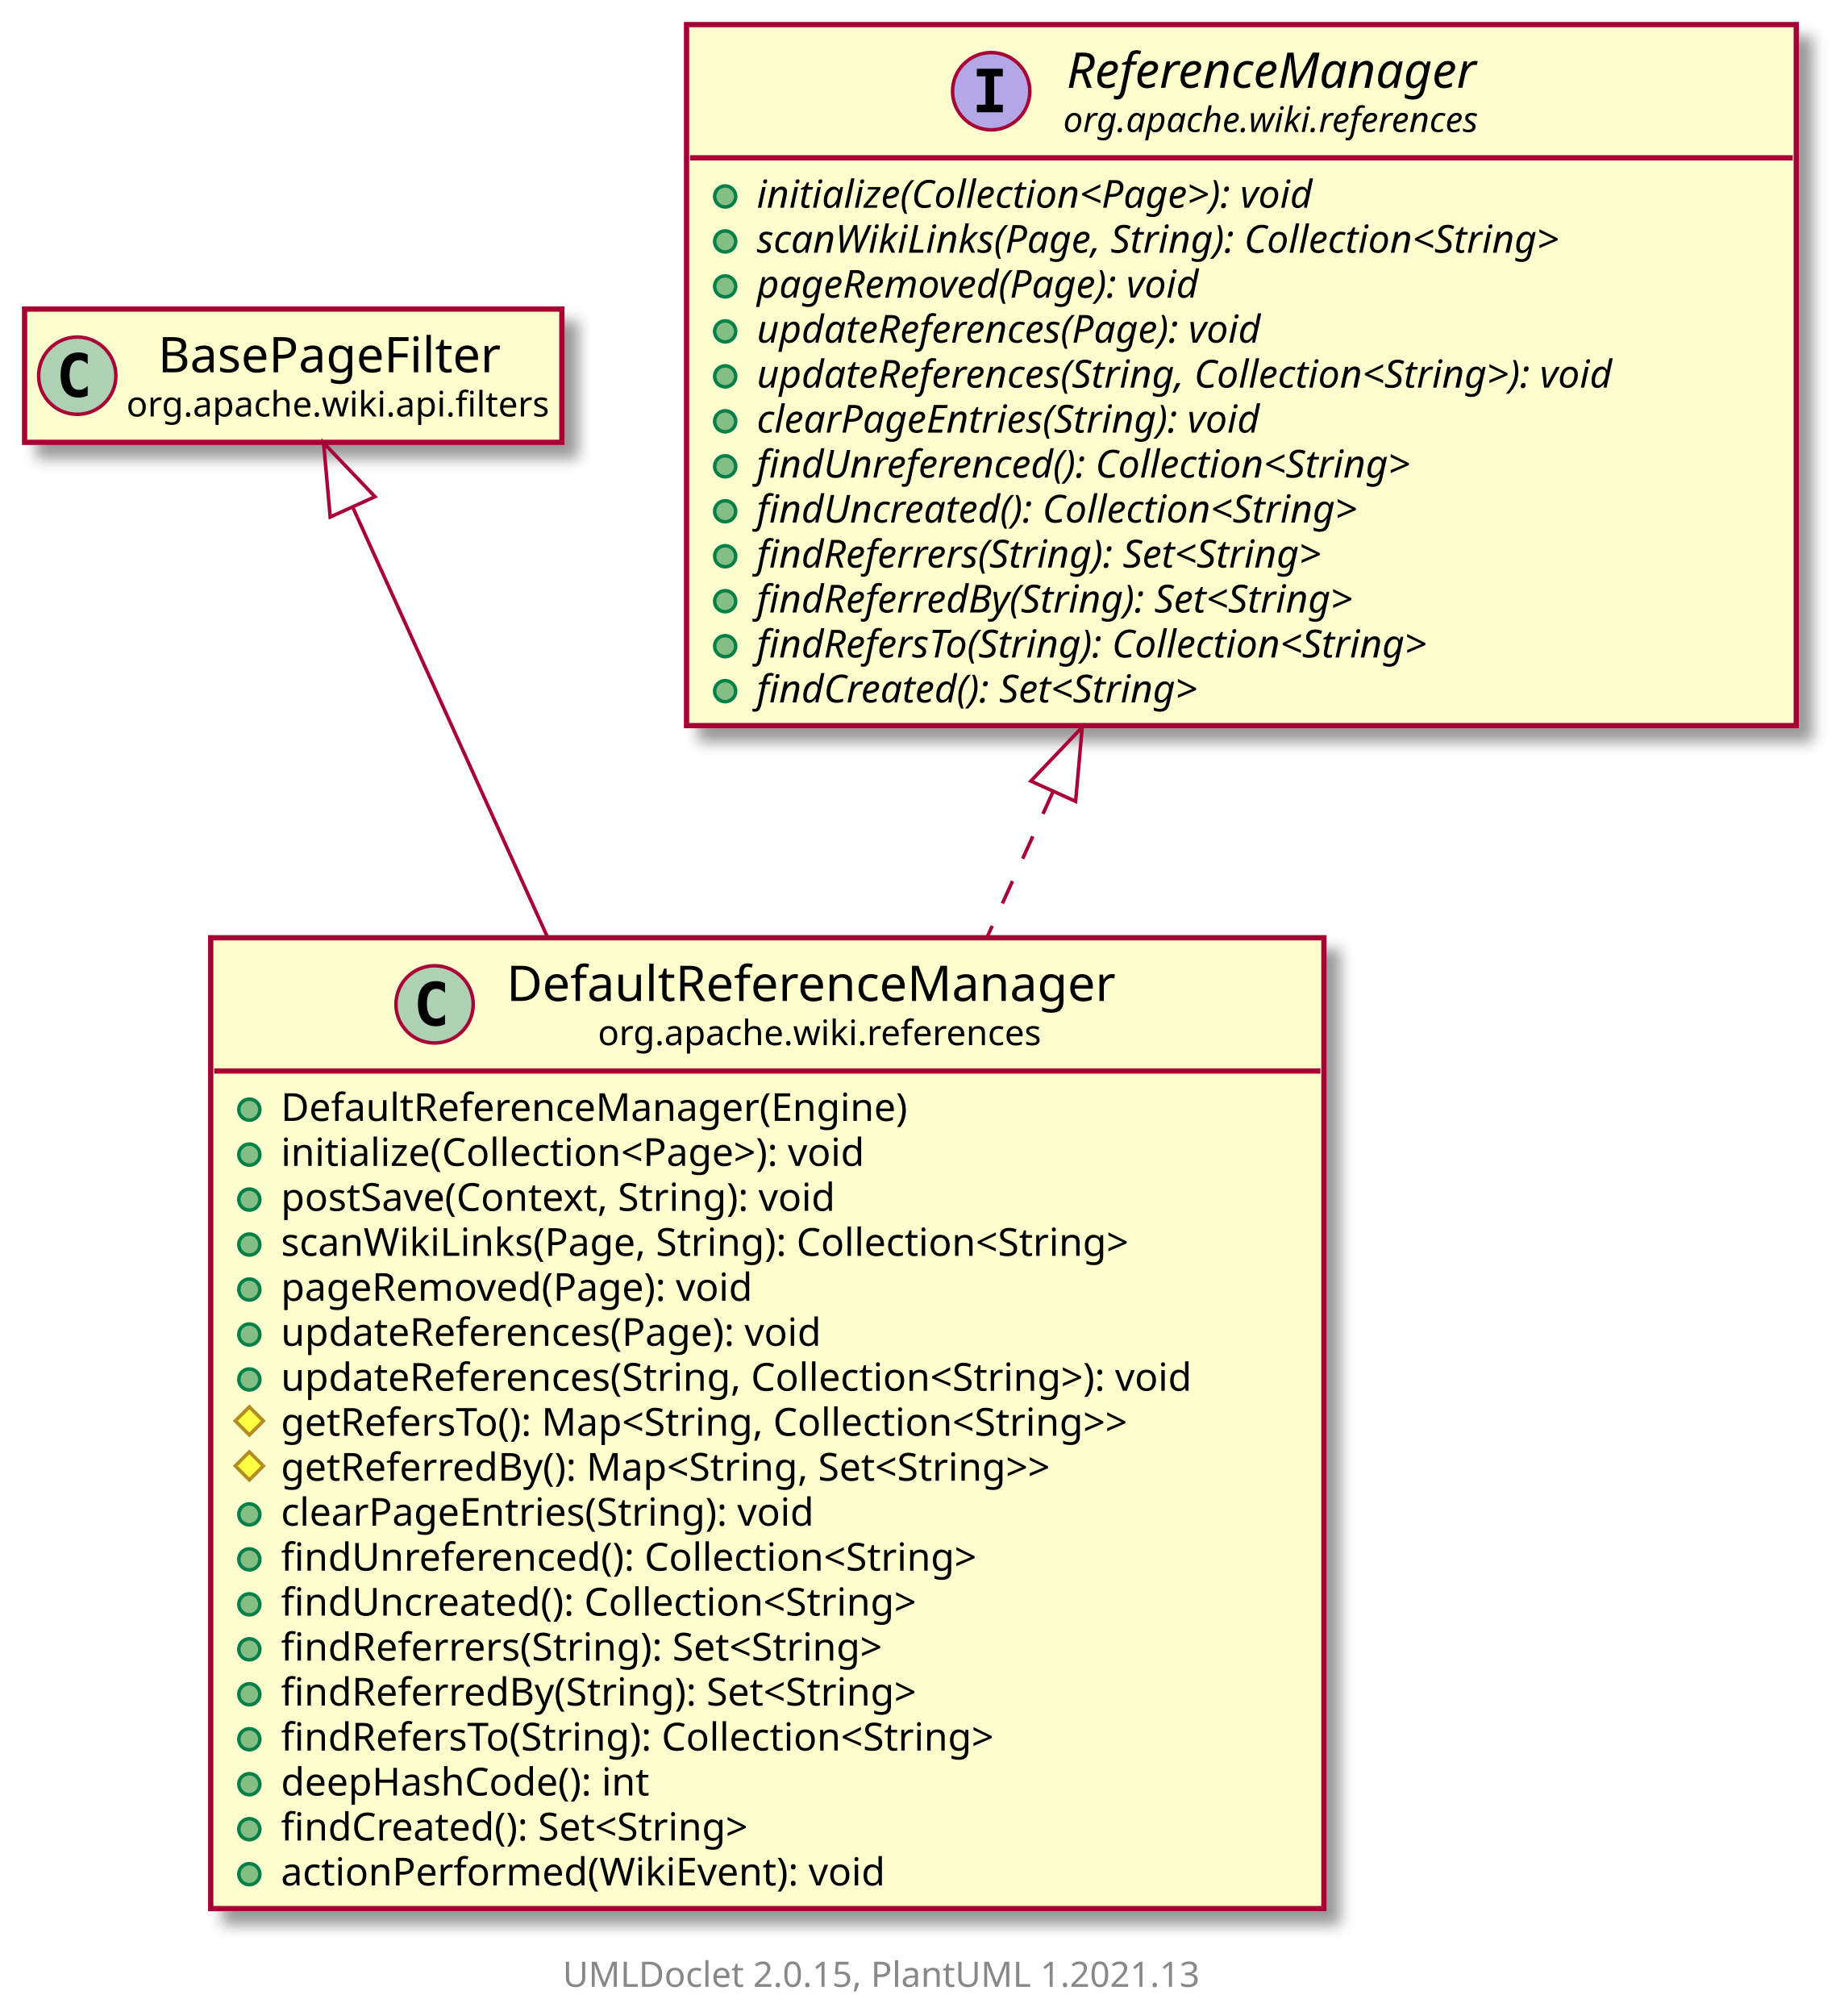
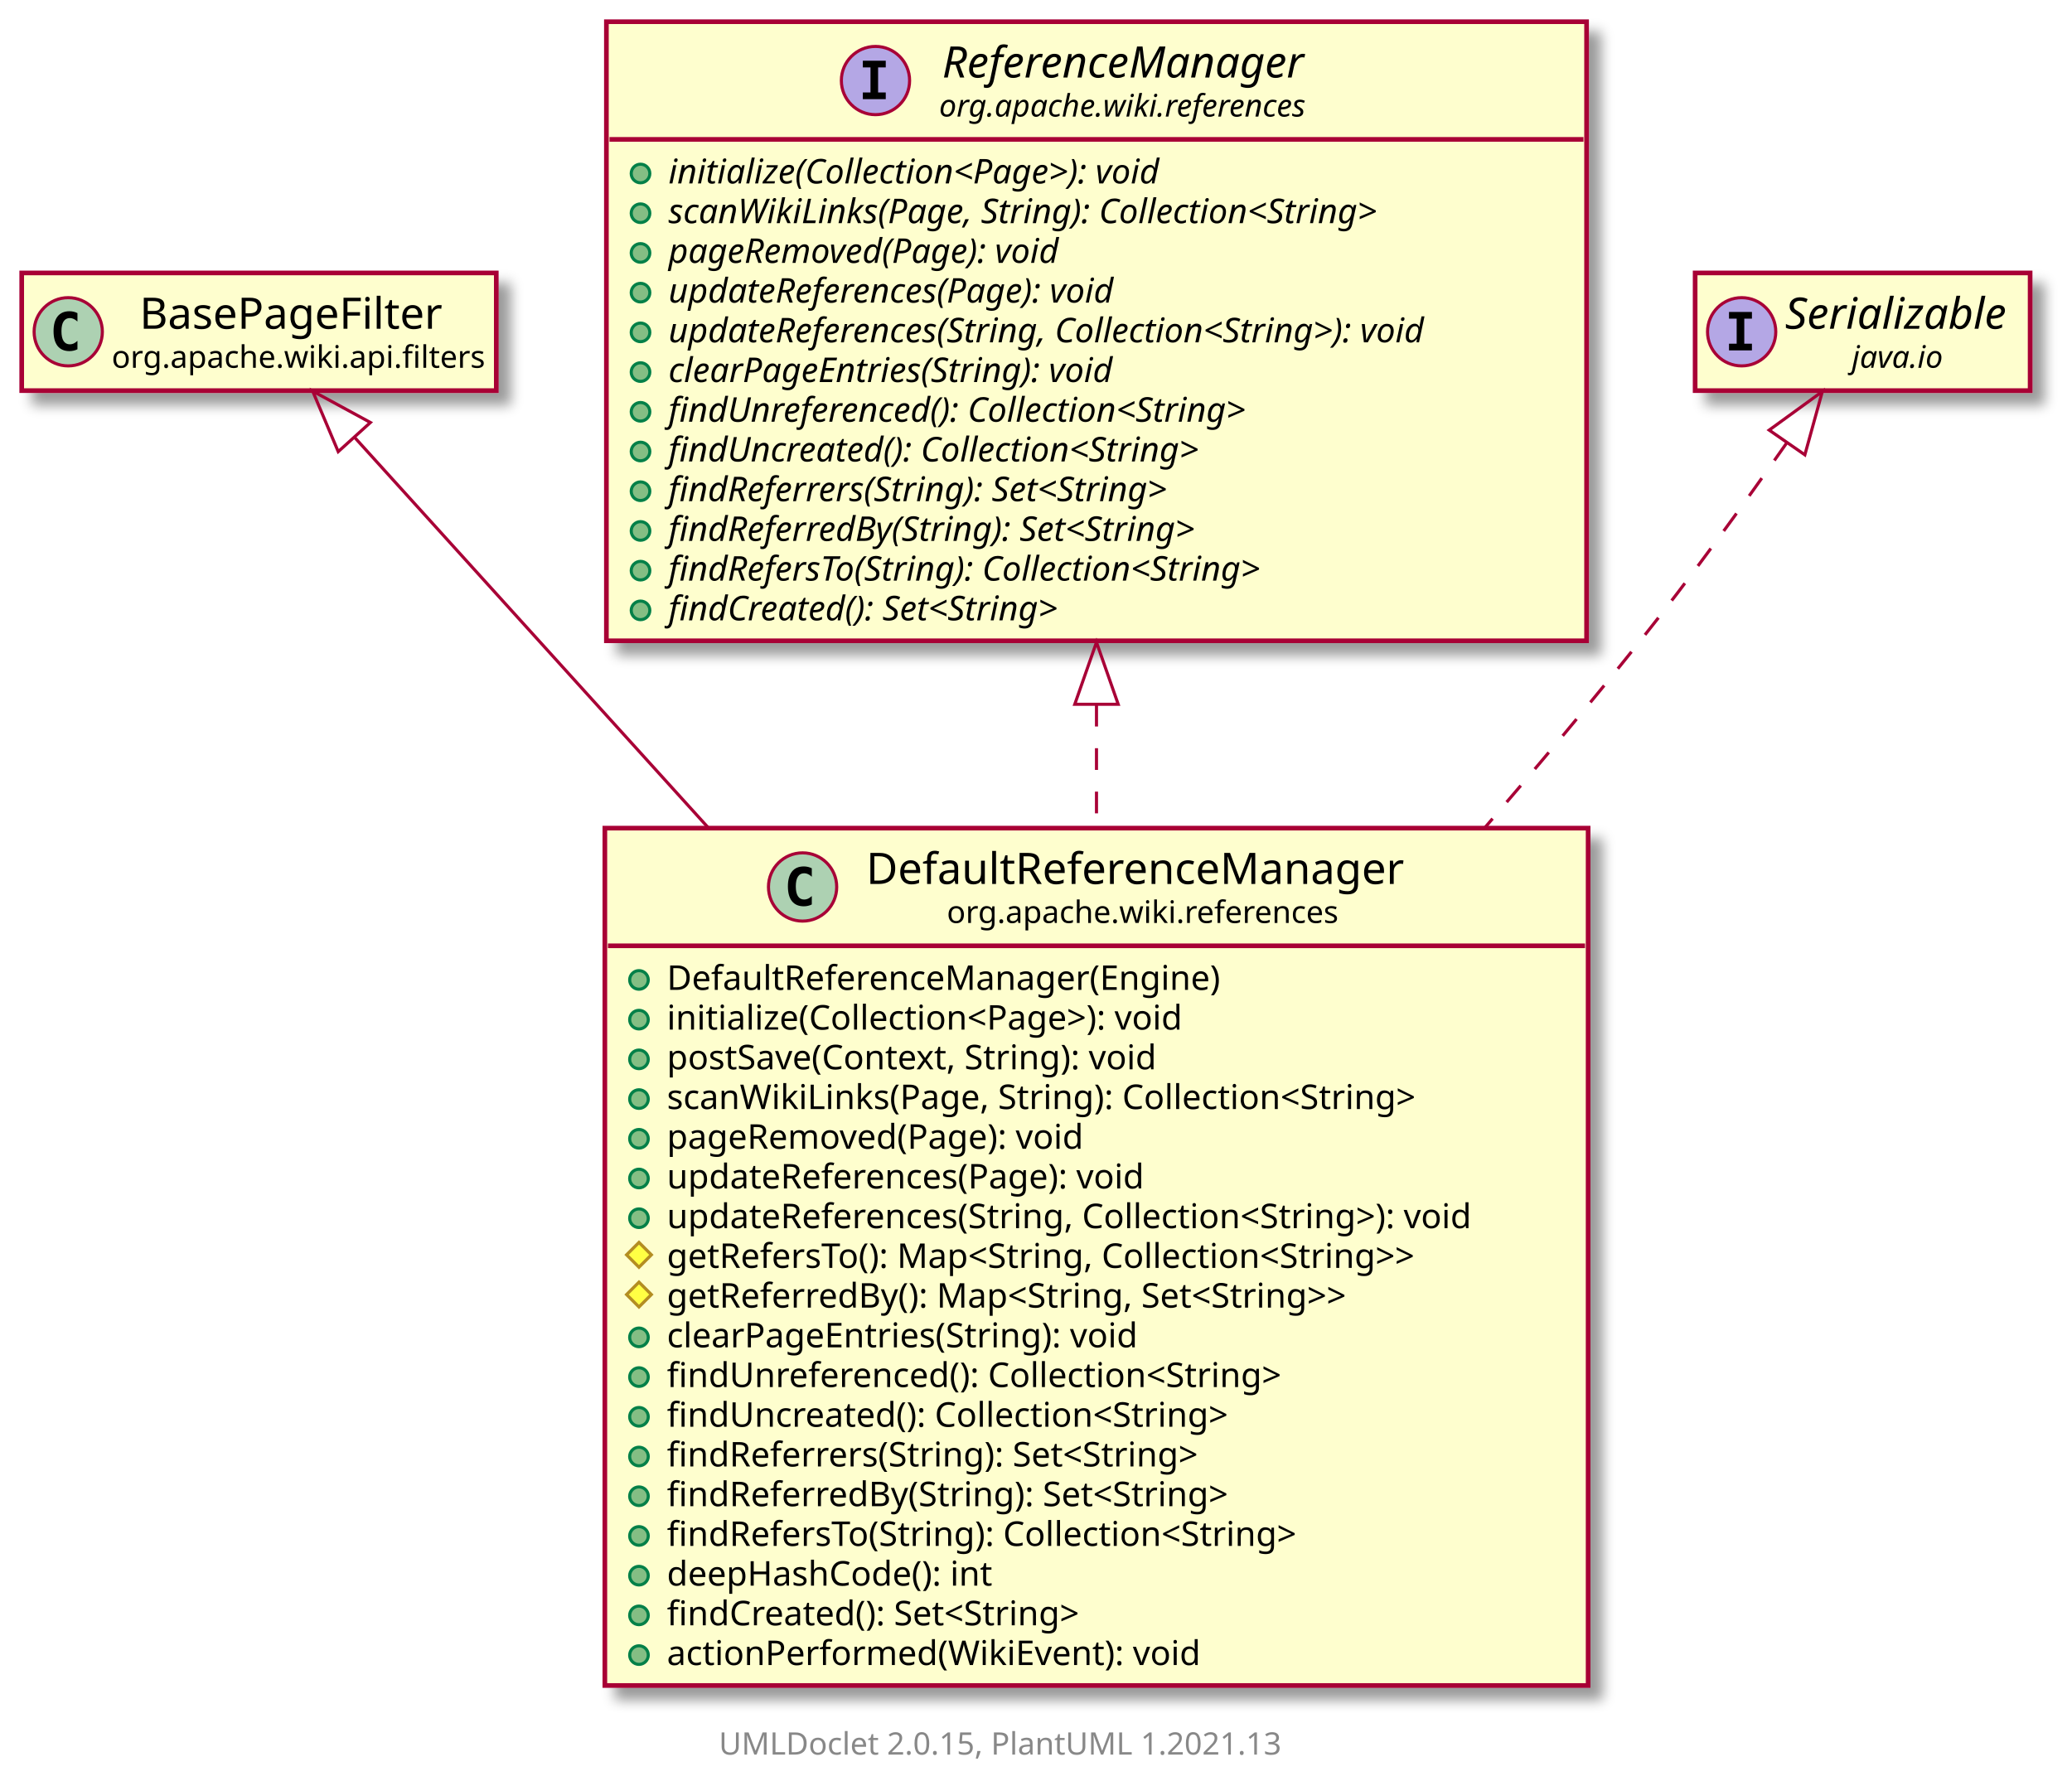
- <svg xmlns="http://www.w3.org/2000/svg" xmlns:xlink="http://www.w3.org/1999/xlink" contentScriptType="application/ecmascript" contentStyleType="text/css" height="574px" preserveAspectRatio="none" style="width:525px;height:574px;background:#FFFFFF;" version="1.1" viewBox="0 0 525 574" width="525px" zoomAndPan="magnify">
+ <svg xmlns="http://www.w3.org/2000/svg" xmlns:xlink="http://www.w3.org/1999/xlink" contentScriptType="application/ecmascript" contentStyleType="text/css" height="574px" preserveAspectRatio="none" style="width:668px;height:574px;background:#FFFFFF;" version="1.1" viewBox="0 0 668 574" width="668px" zoomAndPan="magnify">
  <defs>
-     <filter height="300%" id="f7mwlug7ays4" width="300%" x="-1" y="-1">
+     <filter height="300%" id="fviw5akcl56z7" width="300%" x="-1" y="-1">
      <feGaussianBlur result="blurOut" stdDeviation="2.0" />
      <feColorMatrix in="blurOut" result="blurOut2" type="matrix" values="0 0 0 0 0 0 0 0 0 0 0 0 0 0 0 0 0 0 .4 0" />
      <feOffset dx="4.0" dy="4.0" in="blurOut2" result="blurOut3" />
      <feBlend in="SourceGraphic" in2="blurOut3" mode="normal" />
    </filter>
  </defs>
  <g>
    <a href="DefaultReferenceManager.html" target="_top" title="DefaultReferenceManager.html" xlink:actuate="onRequest" xlink:href="DefaultReferenceManager.html" xlink:show="new" xlink:title="DefaultReferenceManager.html" xlink:type="simple">
-       <rect codeLine="5" fill="#FEFECE" filter="url(#f7mwlug7ays4)" height="276.422" id="org.apache.wiki.references.DefaultReferenceManager" style="stroke:#A80036;stroke-width:1.5;" width="317" x="60" y="267" />
-       <ellipse cx="123.75" cy="285.969" fill="#ADD1B2" rx="11" ry="11" style="stroke:#A80036;stroke-width:1.0;" />
-       <path d="M126.719,291.609 Q126.141,291.906 125.5,292.047 Q124.859,292.203 124.156,292.203 Q121.656,292.203 120.328,290.562 Q119.016,288.906 119.016,285.781 Q119.016,282.656 120.328,281 Q121.656,279.344 124.156,279.344 Q124.859,279.344 125.5,279.5 Q126.156,279.656 126.719,279.953 L126.719,282.672 Q126.094,282.094 125.5,281.828 Q124.906,281.547 124.281,281.547 Q122.938,281.547 122.25,282.625 Q121.562,283.688 121.562,285.781 Q121.562,287.875 122.25,288.953 Q122.938,290.016 124.281,290.016 Q124.906,290.016 125.5,289.75 Q126.094,289.469 126.719,288.891 L126.719,291.609 Z " fill="#000000" />
-       <text fill="#000000" font-family="sans-serif" font-size="14" lengthAdjust="spacing" textLength="181" x="144.25" y="284.995">DefaultReferenceManager</text>
-       <text fill="#000000" font-family="sans-serif" font-size="10" lengthAdjust="spacing" textLength="129" x="170.25" y="297.579">org.apache.wiki.references</text>
-       <line style="stroke:#A80036;stroke-width:1.5;" x1="61" x2="376" y1="304.938" y2="304.938" />
-       <ellipse cx="71" cy="315.938" fill="#84BE84" rx="3" ry="3" style="stroke:#038048;stroke-width:1.0;" />
-       <text fill="#000000" font-family="sans-serif" font-size="11" lengthAdjust="spacing" textLength="192" x="80" y="319.148">DefaultReferenceManager(Engine)</text>
-       <ellipse cx="71" cy="328.742" fill="#84BE84" rx="3" ry="3" style="stroke:#038048;stroke-width:1.0;" />
-       <text fill="#000000" font-family="sans-serif" font-size="11" lengthAdjust="spacing" textLength="185" x="80" y="331.953">initialize(Collection&lt;Page&gt;): void</text>
-       <ellipse cx="71" cy="341.547" fill="#84BE84" rx="3" ry="3" style="stroke:#038048;stroke-width:1.0;" />
-       <text fill="#000000" font-family="sans-serif" font-size="11" lengthAdjust="spacing" textLength="177" x="80" y="344.757">postSave(Context, String): void</text>
-       <ellipse cx="71" cy="354.352" fill="#84BE84" rx="3" ry="3" style="stroke:#038048;stroke-width:1.0;" />
-       <text fill="#000000" font-family="sans-serif" font-size="11" lengthAdjust="spacing" textLength="270" x="80" y="357.562">scanWikiLinks(Page, String): Collection&lt;String&gt;</text>
-       <ellipse cx="71" cy="367.156" fill="#84BE84" rx="3" ry="3" style="stroke:#038048;stroke-width:1.0;" />
-       <text fill="#000000" font-family="sans-serif" font-size="11" lengthAdjust="spacing" textLength="147" x="80" y="370.367">pageRemoved(Page): void</text>
-       <ellipse cx="71" cy="379.961" fill="#84BE84" rx="3" ry="3" style="stroke:#038048;stroke-width:1.0;" />
-       <text fill="#000000" font-family="sans-serif" font-size="11" lengthAdjust="spacing" textLength="170" x="80" y="383.171">updateReferences(Page): void</text>
-       <ellipse cx="71" cy="392.766" fill="#84BE84" rx="3" ry="3" style="stroke:#038048;stroke-width:1.0;" />
-       <text fill="#000000" font-family="sans-serif" font-size="11" lengthAdjust="spacing" textLength="291" x="80" y="395.976">updateReferences(String, Collection&lt;String&gt;): void</text>
-       <polygon fill="#FFFF44" points="71,400.57,75,404.57,71,408.57,67,404.57" style="stroke:#B38D22;stroke-width:1.0;" />
-       <text fill="#000000" font-family="sans-serif" font-size="11" lengthAdjust="spacing" textLength="275" x="80" y="408.781">getRefersTo(): Map&lt;String, Collection&lt;String&gt;&gt;</text>
-       <polygon fill="#FFFF44" points="71,413.375,75,417.375,71,421.375,67,417.375" style="stroke:#B38D22;stroke-width:1.0;" />
-       <text fill="#000000" font-family="sans-serif" font-size="11" lengthAdjust="spacing" textLength="251" x="80" y="421.585">getReferredBy(): Map&lt;String, Set&lt;String&gt;&gt;</text>
-       <ellipse cx="71" cy="431.18" fill="#84BE84" rx="3" ry="3" style="stroke:#038048;stroke-width:1.0;" />
-       <text fill="#000000" font-family="sans-serif" font-size="11" lengthAdjust="spacing" textLength="169" x="80" y="434.39">clearPageEntries(String): void</text>
-       <ellipse cx="71" cy="443.984" fill="#84BE84" rx="3" ry="3" style="stroke:#038048;stroke-width:1.0;" />
-       <text fill="#000000" font-family="sans-serif" font-size="11" lengthAdjust="spacing" textLength="221" x="80" y="447.195">findUnreferenced(): Collection&lt;String&gt;</text>
-       <ellipse cx="71" cy="456.789" fill="#84BE84" rx="3" ry="3" style="stroke:#038048;stroke-width:1.0;" />
-       <text fill="#000000" font-family="sans-serif" font-size="11" lengthAdjust="spacing" textLength="202" x="80" y="460">findUncreated(): Collection&lt;String&gt;</text>
-       <ellipse cx="71" cy="469.594" fill="#84BE84" rx="3" ry="3" style="stroke:#038048;stroke-width:1.0;" />
-       <text fill="#000000" font-family="sans-serif" font-size="11" lengthAdjust="spacing" textLength="196" x="80" y="472.804">findReferrers(String): Set&lt;String&gt;</text>
-       <ellipse cx="71" cy="482.398" fill="#84BE84" rx="3" ry="3" style="stroke:#038048;stroke-width:1.0;" />
-       <text fill="#000000" font-family="sans-serif" font-size="11" lengthAdjust="spacing" textLength="205" x="80" y="485.609">findReferredBy(String): Set&lt;String&gt;</text>
-       <ellipse cx="71" cy="495.203" fill="#84BE84" rx="3" ry="3" style="stroke:#038048;stroke-width:1.0;" />
-       <text fill="#000000" font-family="sans-serif" font-size="11" lengthAdjust="spacing" textLength="229" x="80" y="498.414">findRefersTo(String): Collection&lt;String&gt;</text>
-       <ellipse cx="71" cy="508.008" fill="#84BE84" rx="3" ry="3" style="stroke:#038048;stroke-width:1.0;" />
-       <text fill="#000000" font-family="sans-serif" font-size="11" lengthAdjust="spacing" textLength="116" x="80" y="511.218">deepHashCode(): int</text>
-       <ellipse cx="71" cy="520.812" fill="#84BE84" rx="3" ry="3" style="stroke:#038048;stroke-width:1.0;" />
-       <text fill="#000000" font-family="sans-serif" font-size="11" lengthAdjust="spacing" textLength="153" x="80" y="524.023">findCreated(): Set&lt;String&gt;</text>
-       <ellipse cx="71" cy="533.617" fill="#84BE84" rx="3" ry="3" style="stroke:#038048;stroke-width:1.0;" />
-       <text fill="#000000" font-family="sans-serif" font-size="11" lengthAdjust="spacing" textLength="185" x="80" y="536.828">actionPerformed(WikiEvent): void</text>
+       <rect codeLine="5" fill="#FEFECE" filter="url(#fviw5akcl56z7)" height="276.422" id="org.apache.wiki.references.DefaultReferenceManager" style="stroke:#A80036;stroke-width:1.5;" width="317" x="195" y="267" />
+       <ellipse cx="258.75" cy="285.969" fill="#ADD1B2" rx="11" ry="11" style="stroke:#A80036;stroke-width:1.0;" />
+       <path d="M261.719,291.609 Q261.141,291.906 260.5,292.047 Q259.859,292.203 259.156,292.203 Q256.656,292.203 255.328,290.562 Q254.016,288.906 254.016,285.781 Q254.016,282.656 255.328,281 Q256.656,279.344 259.156,279.344 Q259.859,279.344 260.5,279.5 Q261.156,279.656 261.719,279.953 L261.719,282.672 Q261.094,282.094 260.5,281.828 Q259.906,281.547 259.281,281.547 Q257.938,281.547 257.25,282.625 Q256.562,283.688 256.562,285.781 Q256.562,287.875 257.25,288.953 Q257.938,290.016 259.281,290.016 Q259.906,290.016 260.5,289.75 Q261.094,289.469 261.719,288.891 L261.719,291.609 Z " fill="#000000" />
+       <text fill="#000000" font-family="sans-serif" font-size="14" lengthAdjust="spacing" textLength="181" x="279.25" y="284.995">DefaultReferenceManager</text>
+       <text fill="#000000" font-family="sans-serif" font-size="10" lengthAdjust="spacing" textLength="129" x="305.25" y="297.579">org.apache.wiki.references</text>
+       <line style="stroke:#A80036;stroke-width:1.5;" x1="196" x2="511" y1="304.938" y2="304.938" />
+       <ellipse cx="206" cy="315.938" fill="#84BE84" rx="3" ry="3" style="stroke:#038048;stroke-width:1.0;" />
+       <text fill="#000000" font-family="sans-serif" font-size="11" lengthAdjust="spacing" textLength="192" x="215" y="319.148">DefaultReferenceManager(Engine)</text>
+       <ellipse cx="206" cy="328.742" fill="#84BE84" rx="3" ry="3" style="stroke:#038048;stroke-width:1.0;" />
+       <text fill="#000000" font-family="sans-serif" font-size="11" lengthAdjust="spacing" textLength="185" x="215" y="331.953">initialize(Collection&lt;Page&gt;): void</text>
+       <ellipse cx="206" cy="341.547" fill="#84BE84" rx="3" ry="3" style="stroke:#038048;stroke-width:1.0;" />
+       <text fill="#000000" font-family="sans-serif" font-size="11" lengthAdjust="spacing" textLength="177" x="215" y="344.757">postSave(Context, String): void</text>
+       <ellipse cx="206" cy="354.352" fill="#84BE84" rx="3" ry="3" style="stroke:#038048;stroke-width:1.0;" />
+       <text fill="#000000" font-family="sans-serif" font-size="11" lengthAdjust="spacing" textLength="270" x="215" y="357.562">scanWikiLinks(Page, String): Collection&lt;String&gt;</text>
+       <ellipse cx="206" cy="367.156" fill="#84BE84" rx="3" ry="3" style="stroke:#038048;stroke-width:1.0;" />
+       <text fill="#000000" font-family="sans-serif" font-size="11" lengthAdjust="spacing" textLength="147" x="215" y="370.367">pageRemoved(Page): void</text>
+       <ellipse cx="206" cy="379.961" fill="#84BE84" rx="3" ry="3" style="stroke:#038048;stroke-width:1.0;" />
+       <text fill="#000000" font-family="sans-serif" font-size="11" lengthAdjust="spacing" textLength="170" x="215" y="383.171">updateReferences(Page): void</text>
+       <ellipse cx="206" cy="392.766" fill="#84BE84" rx="3" ry="3" style="stroke:#038048;stroke-width:1.0;" />
+       <text fill="#000000" font-family="sans-serif" font-size="11" lengthAdjust="spacing" textLength="291" x="215" y="395.976">updateReferences(String, Collection&lt;String&gt;): void</text>
+       <polygon fill="#FFFF44" points="206,400.57,210,404.57,206,408.57,202,404.57" style="stroke:#B38D22;stroke-width:1.0;" />
+       <text fill="#000000" font-family="sans-serif" font-size="11" lengthAdjust="spacing" textLength="275" x="215" y="408.781">getRefersTo(): Map&lt;String, Collection&lt;String&gt;&gt;</text>
+       <polygon fill="#FFFF44" points="206,413.375,210,417.375,206,421.375,202,417.375" style="stroke:#B38D22;stroke-width:1.0;" />
+       <text fill="#000000" font-family="sans-serif" font-size="11" lengthAdjust="spacing" textLength="251" x="215" y="421.585">getReferredBy(): Map&lt;String, Set&lt;String&gt;&gt;</text>
+       <ellipse cx="206" cy="431.18" fill="#84BE84" rx="3" ry="3" style="stroke:#038048;stroke-width:1.0;" />
+       <text fill="#000000" font-family="sans-serif" font-size="11" lengthAdjust="spacing" textLength="169" x="215" y="434.39">clearPageEntries(String): void</text>
+       <ellipse cx="206" cy="443.984" fill="#84BE84" rx="3" ry="3" style="stroke:#038048;stroke-width:1.0;" />
+       <text fill="#000000" font-family="sans-serif" font-size="11" lengthAdjust="spacing" textLength="221" x="215" y="447.195">findUnreferenced(): Collection&lt;String&gt;</text>
+       <ellipse cx="206" cy="456.789" fill="#84BE84" rx="3" ry="3" style="stroke:#038048;stroke-width:1.0;" />
+       <text fill="#000000" font-family="sans-serif" font-size="11" lengthAdjust="spacing" textLength="202" x="215" y="460">findUncreated(): Collection&lt;String&gt;</text>
+       <ellipse cx="206" cy="469.594" fill="#84BE84" rx="3" ry="3" style="stroke:#038048;stroke-width:1.0;" />
+       <text fill="#000000" font-family="sans-serif" font-size="11" lengthAdjust="spacing" textLength="196" x="215" y="472.804">findReferrers(String): Set&lt;String&gt;</text>
+       <ellipse cx="206" cy="482.398" fill="#84BE84" rx="3" ry="3" style="stroke:#038048;stroke-width:1.0;" />
+       <text fill="#000000" font-family="sans-serif" font-size="11" lengthAdjust="spacing" textLength="205" x="215" y="485.609">findReferredBy(String): Set&lt;String&gt;</text>
+       <ellipse cx="206" cy="495.203" fill="#84BE84" rx="3" ry="3" style="stroke:#038048;stroke-width:1.0;" />
+       <text fill="#000000" font-family="sans-serif" font-size="11" lengthAdjust="spacing" textLength="229" x="215" y="498.414">findRefersTo(String): Collection&lt;String&gt;</text>
+       <ellipse cx="206" cy="508.008" fill="#84BE84" rx="3" ry="3" style="stroke:#038048;stroke-width:1.0;" />
+       <text fill="#000000" font-family="sans-serif" font-size="11" lengthAdjust="spacing" textLength="116" x="215" y="511.218">deepHashCode(): int</text>
+       <ellipse cx="206" cy="520.812" fill="#84BE84" rx="3" ry="3" style="stroke:#038048;stroke-width:1.0;" />
+       <text fill="#000000" font-family="sans-serif" font-size="11" lengthAdjust="spacing" textLength="153" x="215" y="524.023">findCreated(): Set&lt;String&gt;</text>
+       <ellipse cx="206" cy="533.617" fill="#84BE84" rx="3" ry="3" style="stroke:#038048;stroke-width:1.0;" />
+       <text fill="#000000" font-family="sans-serif" font-size="11" lengthAdjust="spacing" textLength="185" x="215" y="536.828">actionPerformed(WikiEvent): void</text>
    </a>
    <a href="../api/filters/BasePageFilter.html" target="_top" title="../api/filters/BasePageFilter.html" xlink:actuate="onRequest" xlink:href="../api/filters/BasePageFilter.html" xlink:show="new" xlink:title="../api/filters/BasePageFilter.html" xlink:type="simple">
-       <rect codeLine="26" fill="#FEFECE" filter="url(#f7mwlug7ays4)" height="37.938" id="org.apache.wiki.api.filters.BasePageFilter" style="stroke:#A80036;stroke-width:1.5;" width="153" x="7" y="88" />
+       <rect codeLine="26" fill="#FEFECE" filter="url(#fviw5akcl56z7)" height="37.938" id="org.apache.wiki.api.filters.BasePageFilter" style="stroke:#A80036;stroke-width:1.5;" width="153" x="7" y="88" />
      <ellipse cx="22" cy="106.969" fill="#ADD1B2" rx="11" ry="11" style="stroke:#A80036;stroke-width:1.0;" />
      <path d="M24.969,112.609 Q24.391,112.906 23.75,113.047 Q23.109,113.203 22.406,113.203 Q19.906,113.203 18.578,111.562 Q17.266,109.906 17.266,106.781 Q17.266,103.656 18.578,102 Q19.906,100.344 22.406,100.344 Q23.109,100.344 23.75,100.5 Q24.406,100.656 24.969,100.953 L24.969,103.672 Q24.344,103.094 23.75,102.828 Q23.156,102.547 22.531,102.547 Q21.188,102.547 20.5,103.625 Q19.812,104.688 19.812,106.781 Q19.812,108.875 20.5,109.953 Q21.188,111.016 22.531,111.016 Q23.156,111.016 23.75,110.75 Q24.344,110.469 24.969,109.891 L24.969,112.609 Z " fill="#000000" />
      <text fill="#000000" font-family="sans-serif" font-size="14" lengthAdjust="spacing" textLength="103" x="45" y="105.995">BasePageFilter</text>
      <text fill="#000000" font-family="sans-serif" font-size="10" lengthAdjust="spacing" textLength="121" x="36" y="118.579">org.apache.wiki.api.filters</text>
    </a>
    <a href="ReferenceManager.html" target="_top" title="ReferenceManager.html" xlink:actuate="onRequest" xlink:href="ReferenceManager.html" xlink:show="new" xlink:title="ReferenceManager.html" xlink:type="simple">
-       <rect codeLine="27" fill="#FEFECE" filter="url(#f7mwlug7ays4)" height="199.594" id="org.apache.wiki.references.ReferenceManager" style="stroke:#A80036;stroke-width:1.5;" width="316" x="195.5" y="7" />
+       <rect codeLine="27" fill="#FEFECE" filter="url(#fviw5akcl56z7)" height="199.594" id="org.apache.wiki.references.ReferenceManager" style="stroke:#A80036;stroke-width:1.5;" width="316" x="195.5" y="7" />
      <ellipse cx="282.25" cy="25.969" fill="#B4A7E5" rx="11" ry="11" style="stroke:#A80036;stroke-width:1.0;" />
      <path d="M278.172,21.734 L278.172,19.578 L285.562,19.578 L285.562,21.734 L283.094,21.734 L283.094,29.812 L285.562,29.812 L285.562,31.969 L278.172,31.969 L278.172,29.812 L280.641,29.812 L280.641,21.734 L278.172,21.734 Z " fill="#000000" />
      <text fill="#000000" font-family="sans-serif" font-size="14" font-style="italic" lengthAdjust="spacing" textLength="132" x="303.75" y="24.995">ReferenceManager</text>
      <text fill="#000000" font-family="sans-serif" font-size="10" font-style="italic" lengthAdjust="spacing" textLength="134" x="302.75" y="37.579">org.apache.wiki.references</text>
      <line style="stroke:#A80036;stroke-width:1.5;" x1="196.5" x2="510.5" y1="44.938" y2="44.938" />
      <ellipse cx="206.5" cy="55.938" fill="#84BE84" rx="3" ry="3" style="stroke:#038048;stroke-width:1.0;" />
      <text fill="#000000" font-family="sans-serif" font-size="11" font-style="italic" lengthAdjust="spacing" textLength="187" x="215.5" y="59.148">initialize(Collection&lt;Page&gt;): void</text>
      <ellipse cx="206.5" cy="68.742" fill="#84BE84" rx="3" ry="3" style="stroke:#038048;stroke-width:1.0;" />
      <text fill="#000000" font-family="sans-serif" font-size="11" font-style="italic" lengthAdjust="spacing" textLength="268" x="215.5" y="71.953">scanWikiLinks(Page, String): Collection&lt;String&gt;</text>
      <ellipse cx="206.5" cy="81.547" fill="#84BE84" rx="3" ry="3" style="stroke:#038048;stroke-width:1.0;" />
      <text fill="#000000" font-family="sans-serif" font-size="11" font-style="italic" lengthAdjust="spacing" textLength="150" x="215.5" y="84.757">pageRemoved(Page): void</text>
      <ellipse cx="206.5" cy="94.352" fill="#84BE84" rx="3" ry="3" style="stroke:#038048;stroke-width:1.0;" />
      <text fill="#000000" font-family="sans-serif" font-size="11" font-style="italic" lengthAdjust="spacing" textLength="171" x="215.5" y="97.562">updateReferences(Page): void</text>
      <ellipse cx="206.5" cy="107.156" fill="#84BE84" rx="3" ry="3" style="stroke:#038048;stroke-width:1.0;" />
      <text fill="#000000" font-family="sans-serif" font-size="11" font-style="italic" lengthAdjust="spacing" textLength="290" x="215.5" y="110.367">updateReferences(String, Collection&lt;String&gt;): void</text>
      <ellipse cx="206.5" cy="119.961" fill="#84BE84" rx="3" ry="3" style="stroke:#038048;stroke-width:1.0;" />
      <text fill="#000000" font-family="sans-serif" font-size="11" font-style="italic" lengthAdjust="spacing" textLength="168" x="215.5" y="123.171">clearPageEntries(String): void</text>
      <ellipse cx="206.5" cy="132.766" fill="#84BE84" rx="3" ry="3" style="stroke:#038048;stroke-width:1.0;" />
      <text fill="#000000" font-family="sans-serif" font-size="11" font-style="italic" lengthAdjust="spacing" textLength="220" x="215.5" y="135.976">findUnreferenced(): Collection&lt;String&gt;</text>
      <ellipse cx="206.5" cy="145.57" fill="#84BE84" rx="3" ry="3" style="stroke:#038048;stroke-width:1.0;" />
      <text fill="#000000" font-family="sans-serif" font-size="11" font-style="italic" lengthAdjust="spacing" textLength="201" x="215.5" y="148.781">findUncreated(): Collection&lt;String&gt;</text>
      <ellipse cx="206.5" cy="158.375" fill="#84BE84" rx="3" ry="3" style="stroke:#038048;stroke-width:1.0;" />
      <text fill="#000000" font-family="sans-serif" font-size="11" font-style="italic" lengthAdjust="spacing" textLength="193" x="215.5" y="161.585">findReferrers(String): Set&lt;String&gt;</text>
      <ellipse cx="206.5" cy="171.18" fill="#84BE84" rx="3" ry="3" style="stroke:#038048;stroke-width:1.0;" />
      <text fill="#000000" font-family="sans-serif" font-size="11" font-style="italic" lengthAdjust="spacing" textLength="204" x="215.5" y="174.39">findReferredBy(String): Set&lt;String&gt;</text>
      <ellipse cx="206.5" cy="183.984" fill="#84BE84" rx="3" ry="3" style="stroke:#038048;stroke-width:1.0;" />
      <text fill="#000000" font-family="sans-serif" font-size="11" font-style="italic" lengthAdjust="spacing" textLength="227" x="215.5" y="187.195">findRefersTo(String): Collection&lt;String&gt;</text>
      <ellipse cx="206.5" cy="196.789" fill="#84BE84" rx="3" ry="3" style="stroke:#038048;stroke-width:1.0;" />
      <text fill="#000000" font-family="sans-serif" font-size="11" font-style="italic" lengthAdjust="spacing" textLength="151" x="215.5" y="200">findCreated(): Set&lt;String&gt;</text>
    </a>
-     <path codeLine="42" d="M100.537,144.609 C114.634,175.726 135.574,221.948 155.915,266.85 " fill="none" id="org.apache.wiki.api.filters.BasePageFilter-backto-org.apache.wiki.references.DefaultReferenceManager" style="stroke:#A80036;stroke-width:1.0;" />
-     <polygon fill="none" points="94.027,147.201,92.15,126.095,106.779,141.424,94.027,147.201" style="stroke:#A80036;stroke-width:1.0;" />
-     <path codeLine="43" d="M299.88,225.362 C293.71,238.98 287.379,252.955 281.105,266.805 " fill="none" id="org.apache.wiki.references.ReferenceManager-backto-org.apache.wiki.references.DefaultReferenceManager" style="stroke:#A80036;stroke-width:1.0;stroke-dasharray:7.0,7.0;" />
-     <polygon fill="none" points="293.542,222.388,308.171,207.059,306.295,228.165,293.542,222.388" style="stroke:#A80036;stroke-width:1.0;" />
-     <text fill="#888888" font-family="sans-serif" font-size="10" lengthAdjust="spacing" textLength="192" x="160.25" y="565.704">UMLDoclet 2.0.15, PlantUML 1.2021.13</text>
+     <rect codeLine="41" fill="#FEFECE" filter="url(#fviw5akcl56z7)" height="37.938" id="java.io.Serializable" style="stroke:#A80036;stroke-width:1.5;" width="108" x="546.5" y="88" />
+     <ellipse cx="561.5" cy="106.969" fill="#B4A7E5" rx="11" ry="11" style="stroke:#A80036;stroke-width:1.0;" />
+     <path d="M557.422,102.734 L557.422,100.578 L564.812,100.578 L564.812,102.734 L562.344,102.734 L562.344,110.812 L564.812,110.812 L564.812,112.969 L557.422,112.969 L557.422,110.812 L559.891,110.812 L559.891,102.734 L557.422,102.734 Z " fill="#000000" />
+     <text fill="#000000" font-family="sans-serif" font-size="14" font-style="italic" lengthAdjust="spacing" textLength="76" x="575.5" y="105.995">Serializable</text>
+     <text fill="#000000" font-family="sans-serif" font-size="10" font-style="italic" lengthAdjust="spacing" textLength="33" x="597" y="118.579">java.io</text>
+     <path codeLine="43" d="M114.398,141.103 C142.56,172.185 186.091,220.23 228.331,266.85 " fill="none" id="org.apache.wiki.api.filters.BasePageFilter-backto-org.apache.wiki.references.DefaultReferenceManager" style="stroke:#A80036;stroke-width:1.0;" />
+     <polygon fill="none" points="109.042,145.616,100.8,126.095,119.417,136.216,109.042,145.616" style="stroke:#A80036;stroke-width:1.0;" />
+     <path codeLine="44" d="M353.5,227.221 C353.5,240.25 353.5,253.585 353.5,266.805 " fill="none" id="org.apache.wiki.references.ReferenceManager-backto-org.apache.wiki.references.DefaultReferenceManager" style="stroke:#A80036;stroke-width:1.0;stroke-dasharray:7.0,7.0;" />
+     <polygon fill="none" points="346.5,227.059,353.5,207.059,360.5,227.059,346.5,227.059" style="stroke:#A80036;stroke-width:1.0;" />
+     <path codeLine="45" d="M576.069,142.735 C562.509,162.1 545.076,186.245 528.5,207 C512.754,226.716 495.696,247.1 478.617,266.954 " fill="none" id="java.io.Serializable-backto-org.apache.wiki.references.DefaultReferenceManager" style="stroke:#A80036;stroke-width:1.0;stroke-dasharray:7.0,7.0;" />
+     <polygon fill="none" points="570.37,138.67,587.513,126.216,581.878,146.642,570.37,138.67" style="stroke:#A80036;stroke-width:1.0;" />
+     <text fill="#888888" font-family="sans-serif" font-size="10" lengthAdjust="spacing" textLength="192" x="231.75" y="565.704">UMLDoclet 2.0.15, PlantUML 1.2021.13</text>
  </g>
</svg>
